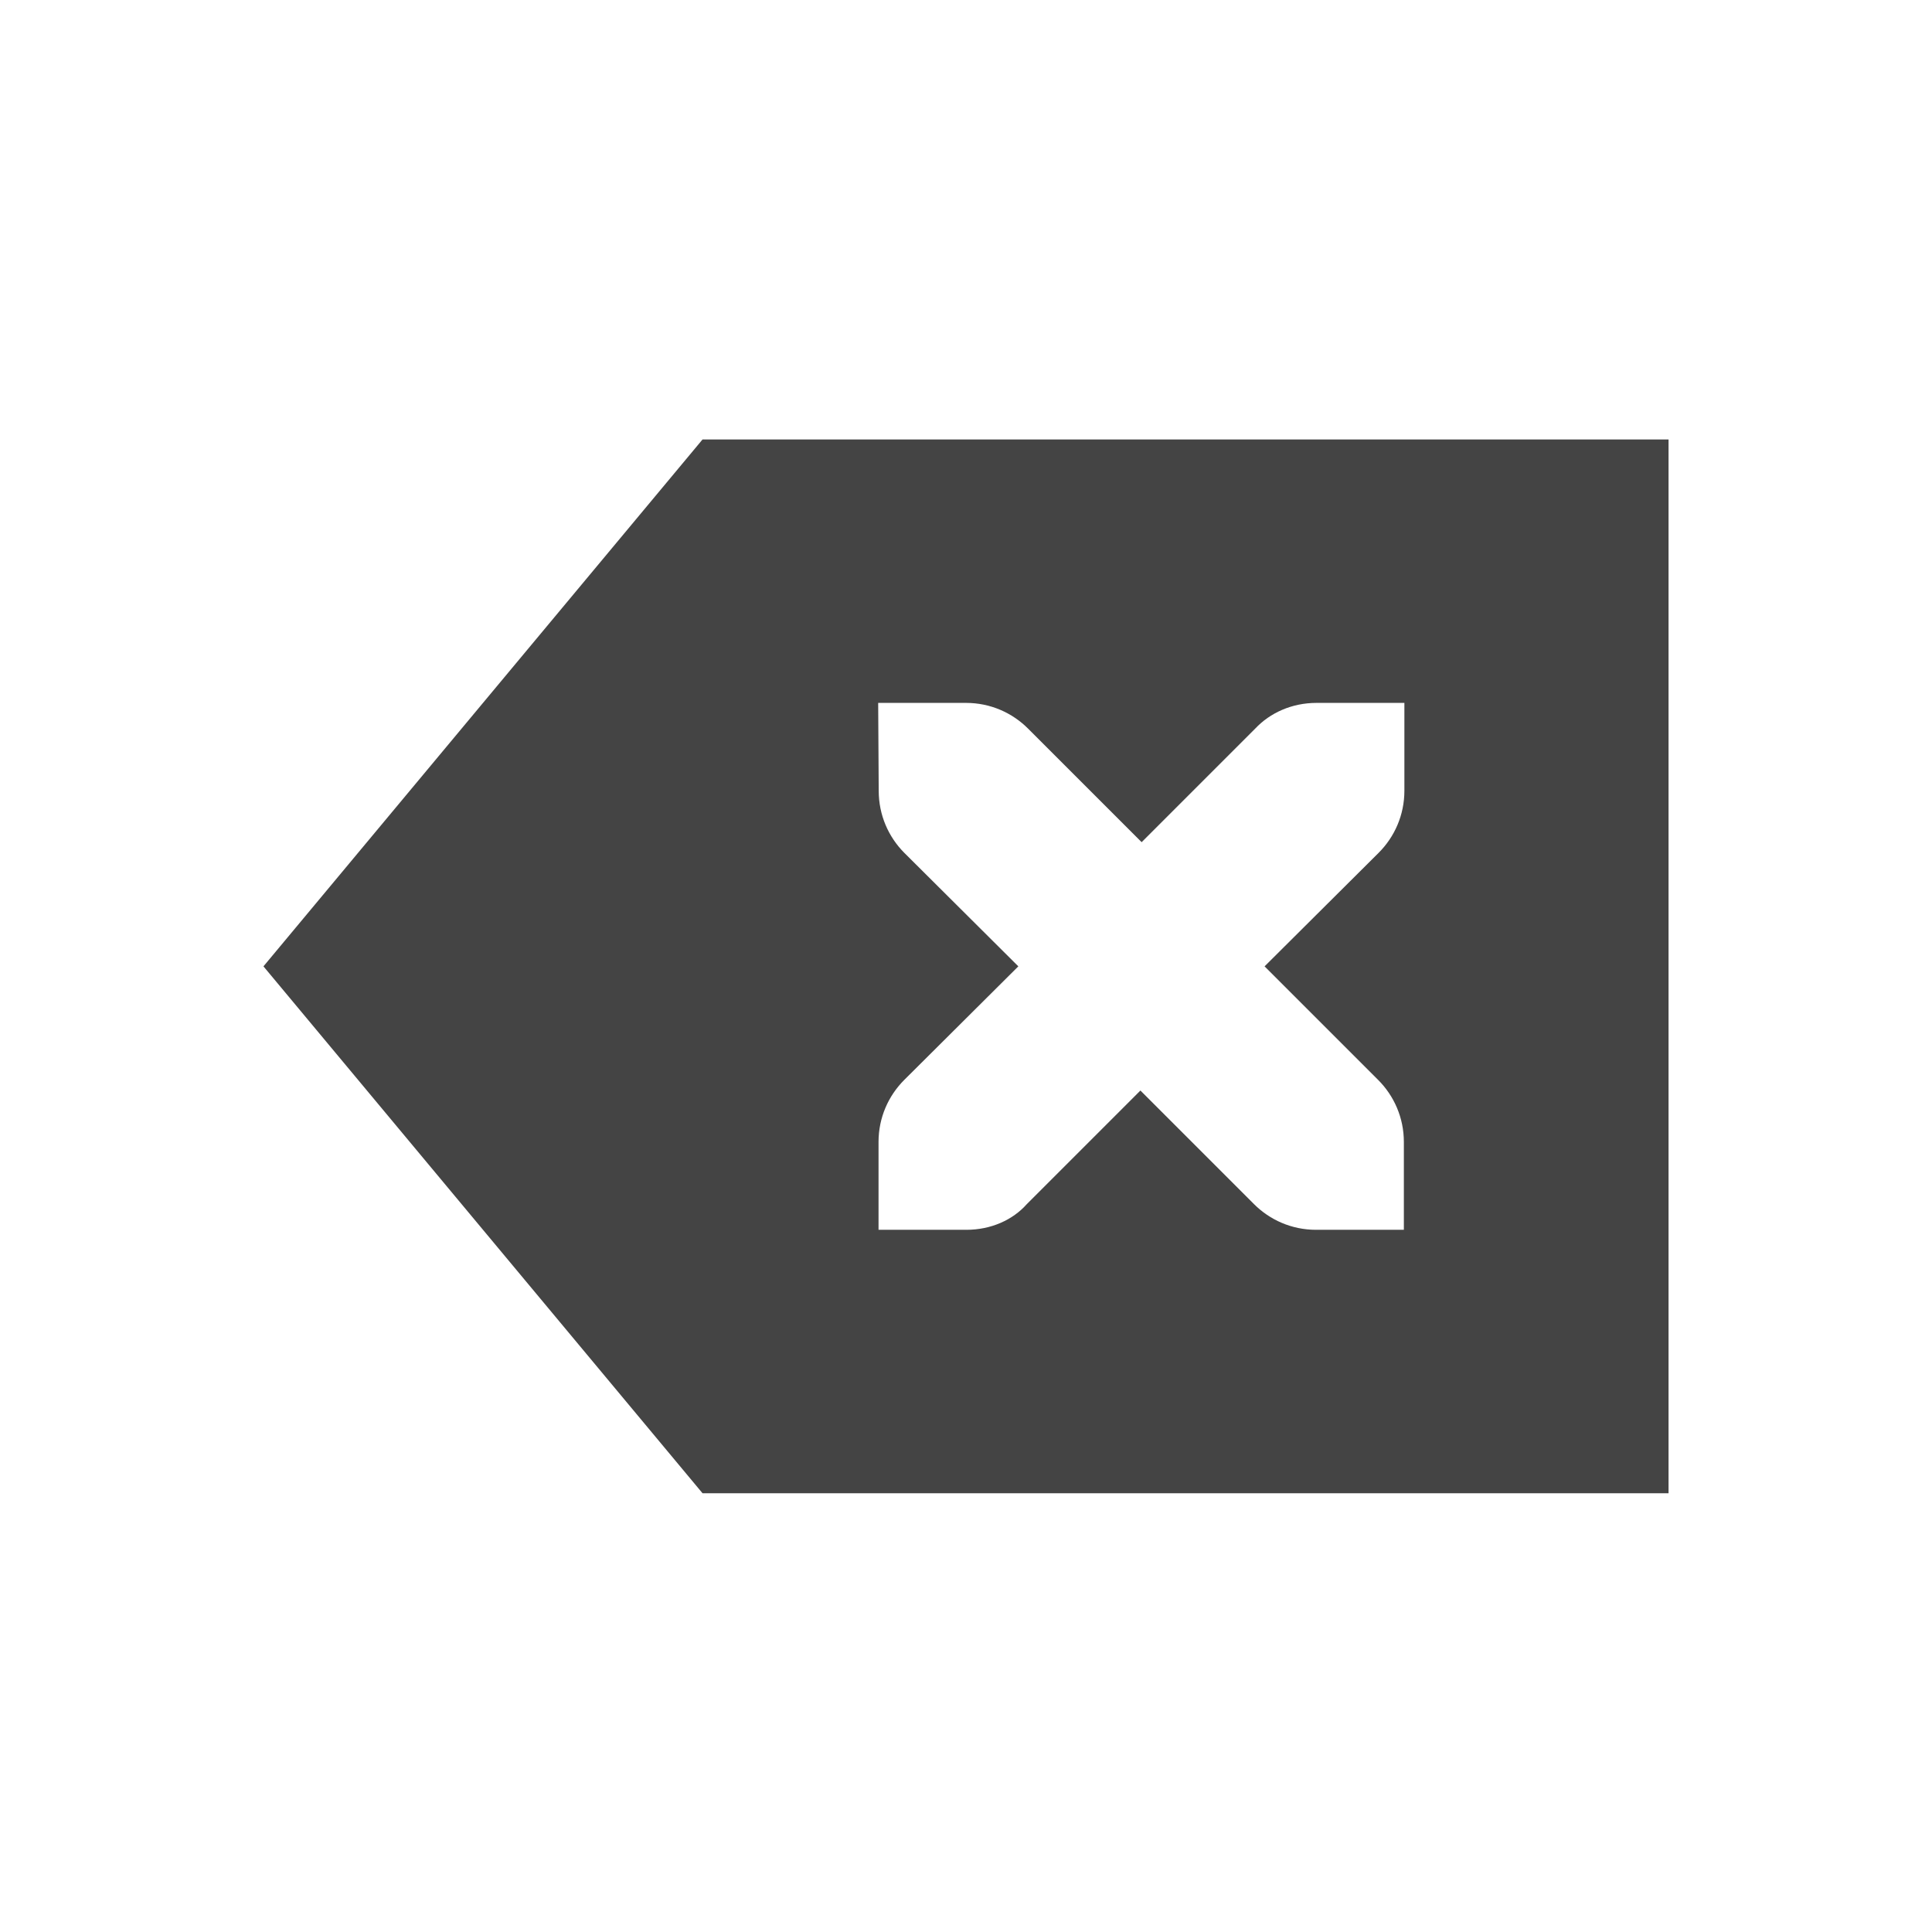
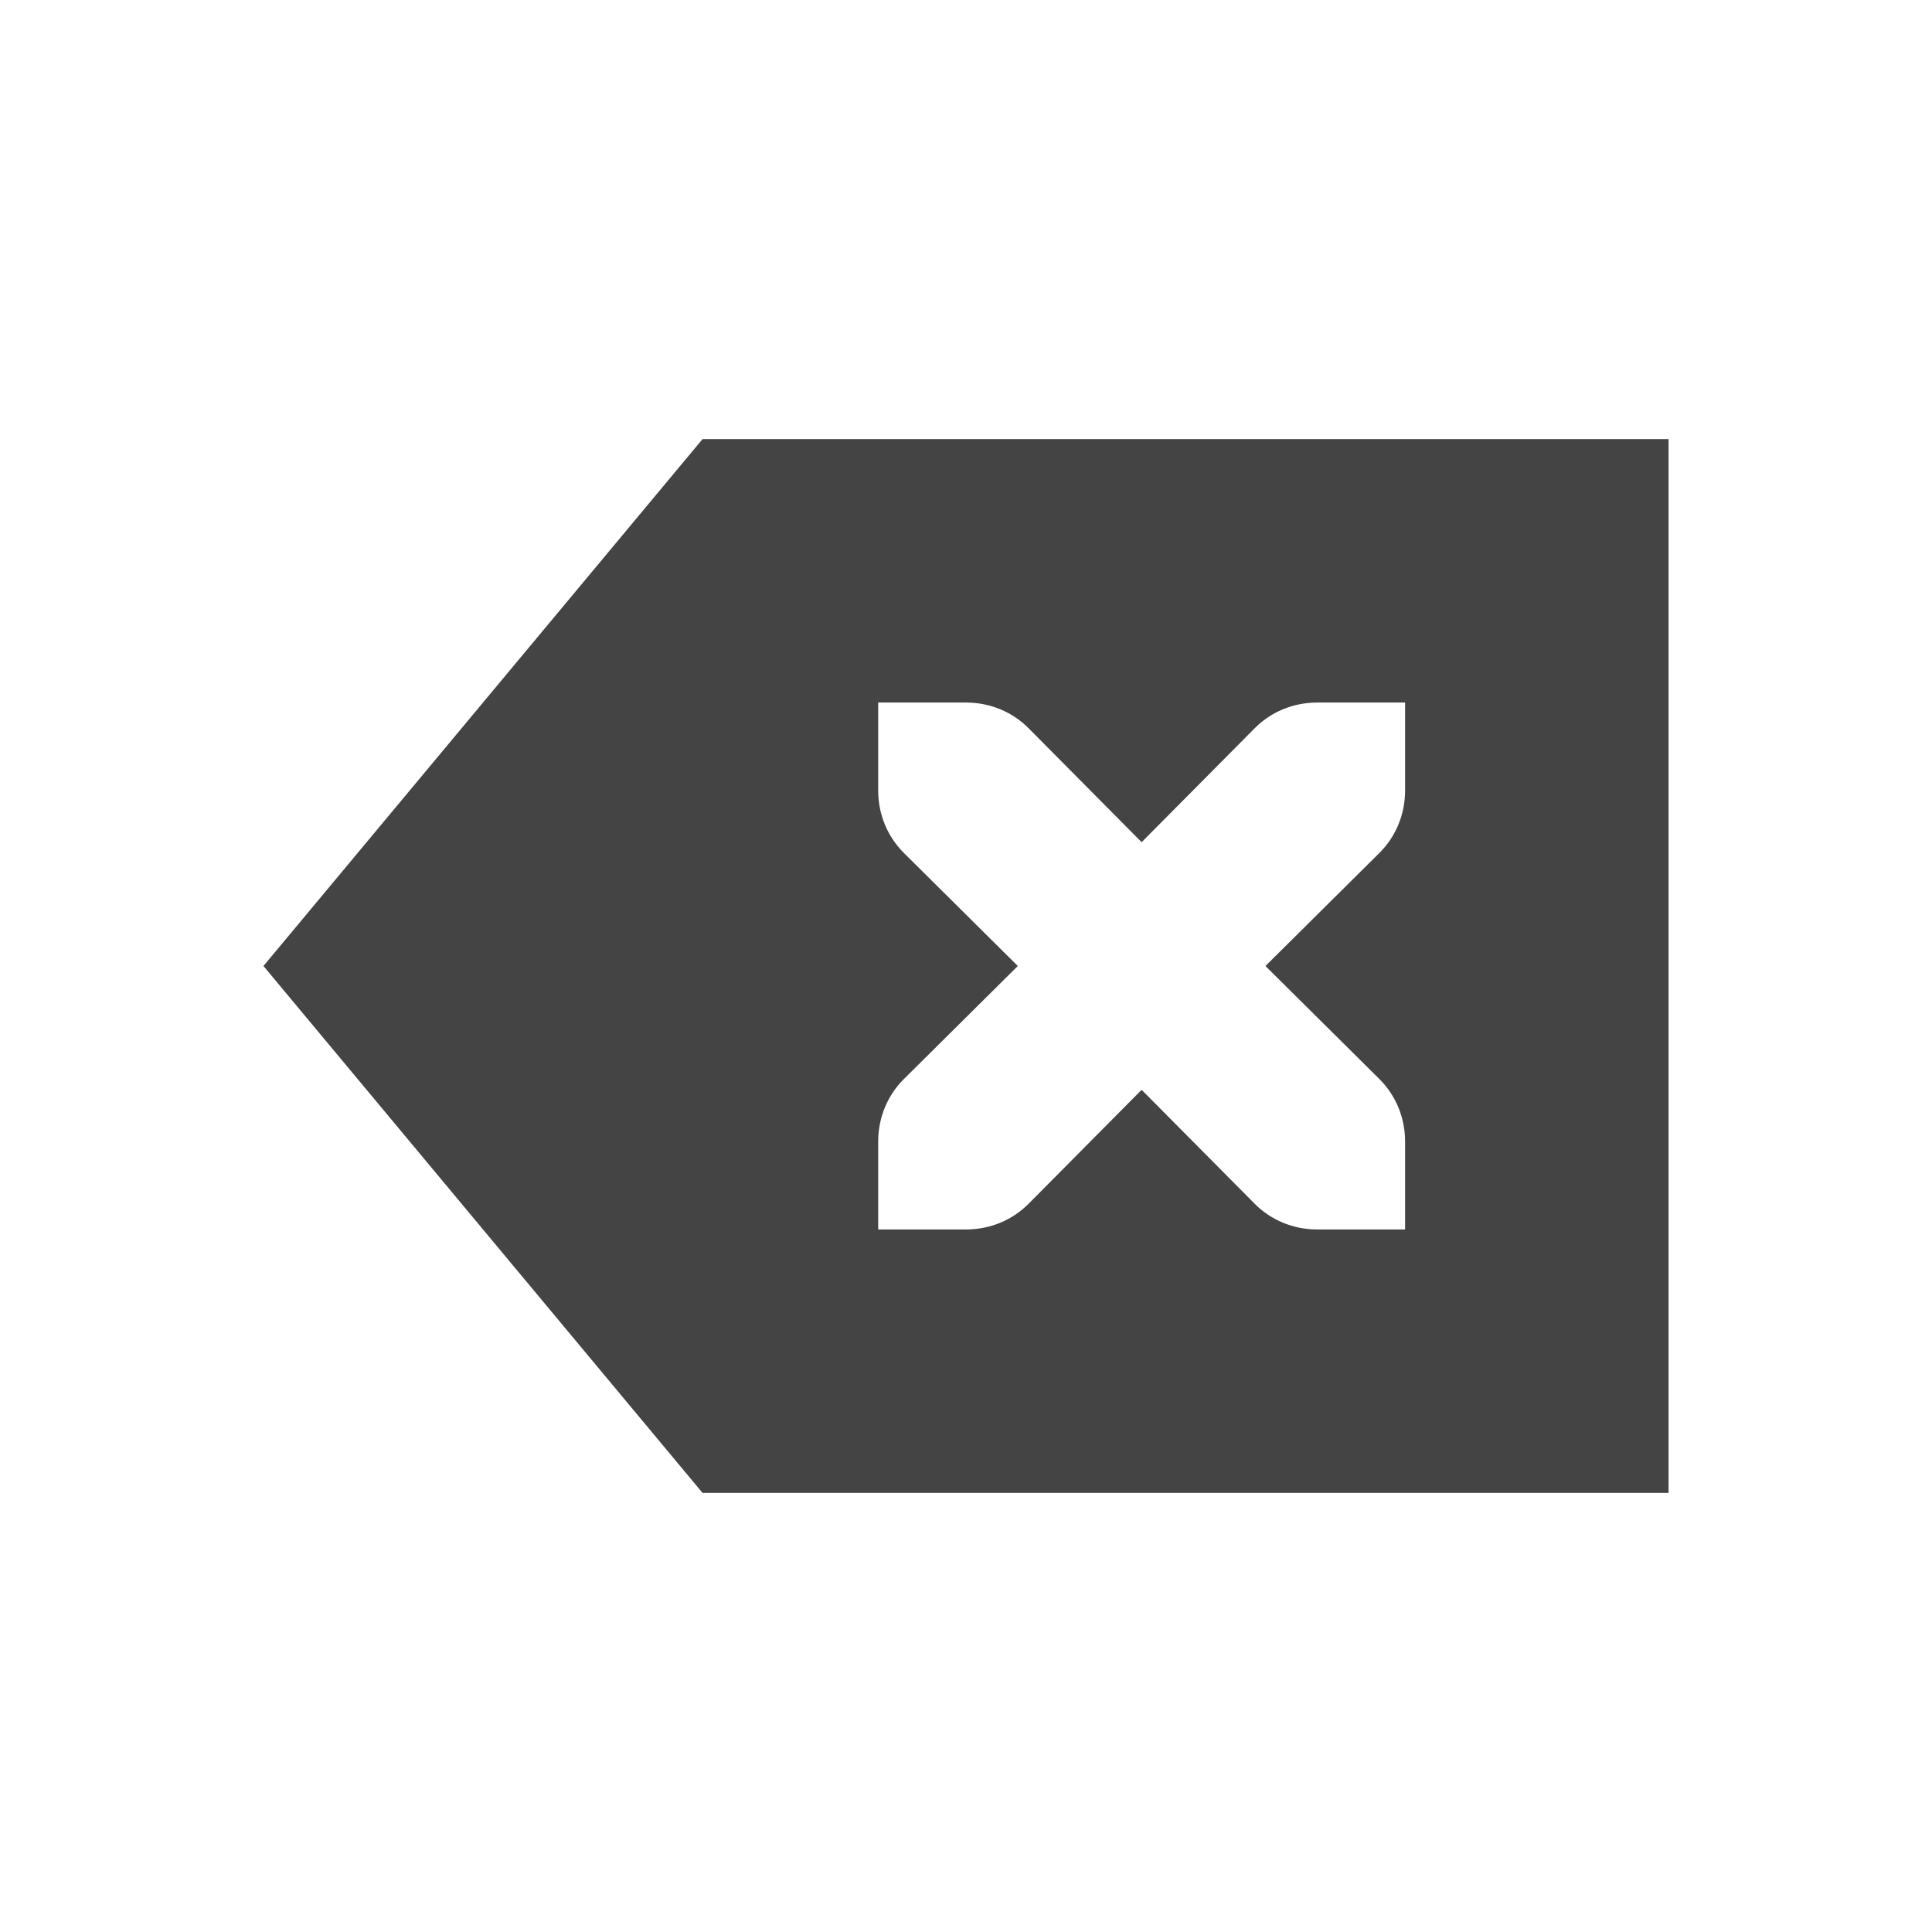
- <svg xmlns="http://www.w3.org/2000/svg" width="22" height="22" viewBox="0 0 22 22">
+ <svg xmlns="http://www.w3.org/2000/svg" width="22" height="22" version="1.1">
  <defs>
    <style id="current-color-scheme" type="text/css">
   .ColorScheme-Text { color:#444444; } .ColorScheme-Highlight { color:#5294e2; }
  </style>
  </defs>
-   <path style="fill:currentColor" class="ColorScheme-Text" d="M 5 2.004 L 0 8.004 L 5 14.004 L 16 14.004 L 16 2.004 L 5 2.004 z M 7 5.004 L 8 5.004 C 8.277 5.004 8.526 5.116 8.707 5.297 L 10 6.59 L 11.293 5.297 C 11.463 5.116 11.712 5.004 11.992 5.004 L 12.992 5.004 L 12.992 6.004 C 12.992 6.281 12.88 6.53 12.699 6.711 L 11.4 8.004 L 12.693 9.297 C 12.874 9.478 12.986 9.727 12.986 10.004 L 12.986 11.004 L 11.986 11.004 C 11.709 11.004 11.46 10.892 11.279 10.711 L 9.986 9.418 L 8.693 10.711 C 8.533 10.892 8.284 11.004 8.004 11.004 L 7.004 11.004 L 7.004 10.004 C 7.004 9.727 7.116 9.478 7.297 9.297 L 8.596 8.004 L 7.297 6.711 C 7.117 6.53 7.006 6.281 7.006 6.004 L 7 5.004 z" transform="translate(3 3)" />
+   <g transform="matrix(1,0,0,1,3,3)">
+     <path class="ColorScheme-Text" d="M 5,2 0,8 5,14 H 16 V 2 Z M 7,5 H 8 C 8.28,5 8.53,5.11 8.71,5.29 L 10,6.59 11.29,5.29 C 11.47,5.11 11.72,5 12,5 H 13 V 6 C 13,6.28 12.89,6.53 12.71,6.71 L 11.41,8 12.71,9.29 C 12.89,9.47 13,9.72 13,10 V 11 H 12 C 11.72,11 11.47,10.89 11.29,10.71 L 10,9.41 8.71,10.71 C 8.53,10.89 8.28,11 8,11 H 7 V 10 C 7,9.72 7.11,9.47 7.29,9.29 L 8.59,8 7.29,6.71 C 7.11,6.53 7,6.28 7,6 Z" style="fill:currentColor" />
+   </g>
</svg>
